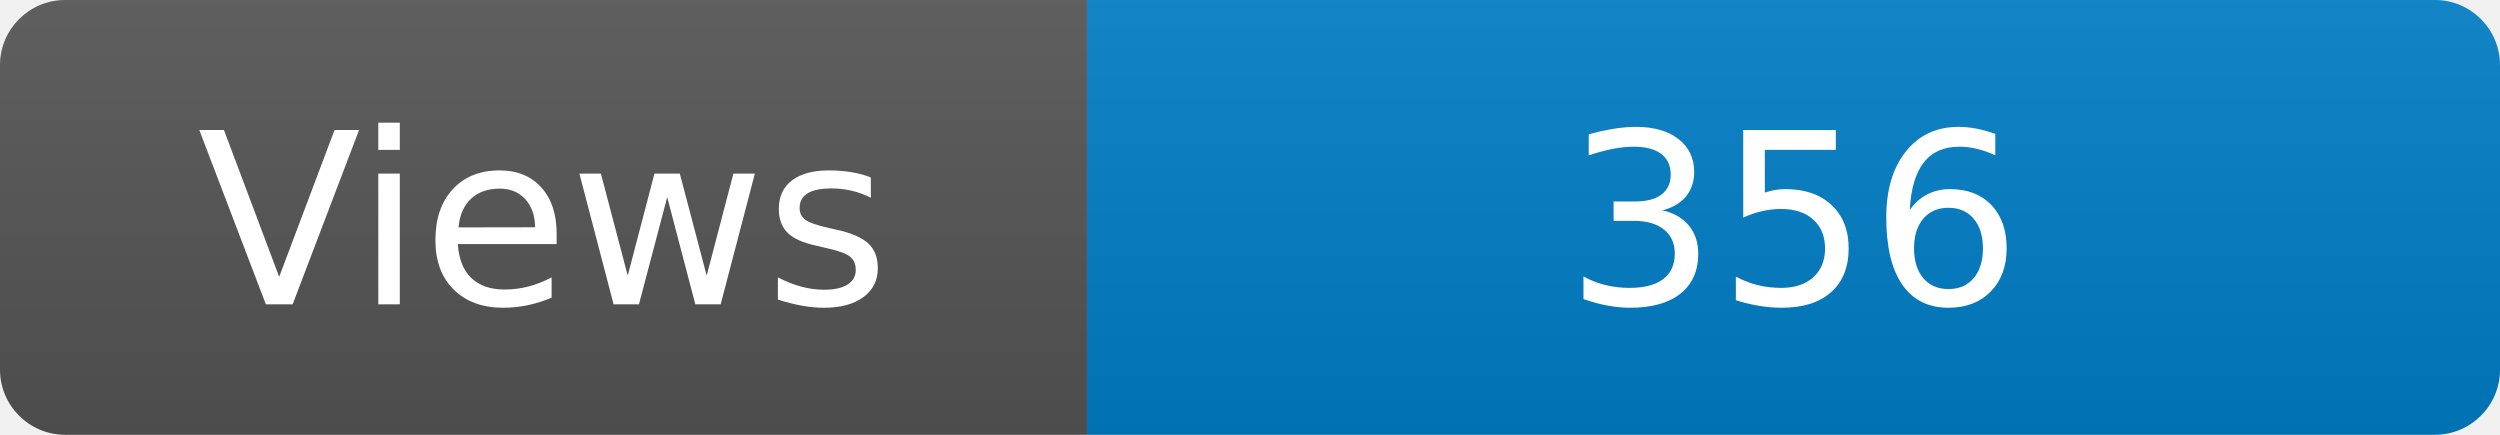
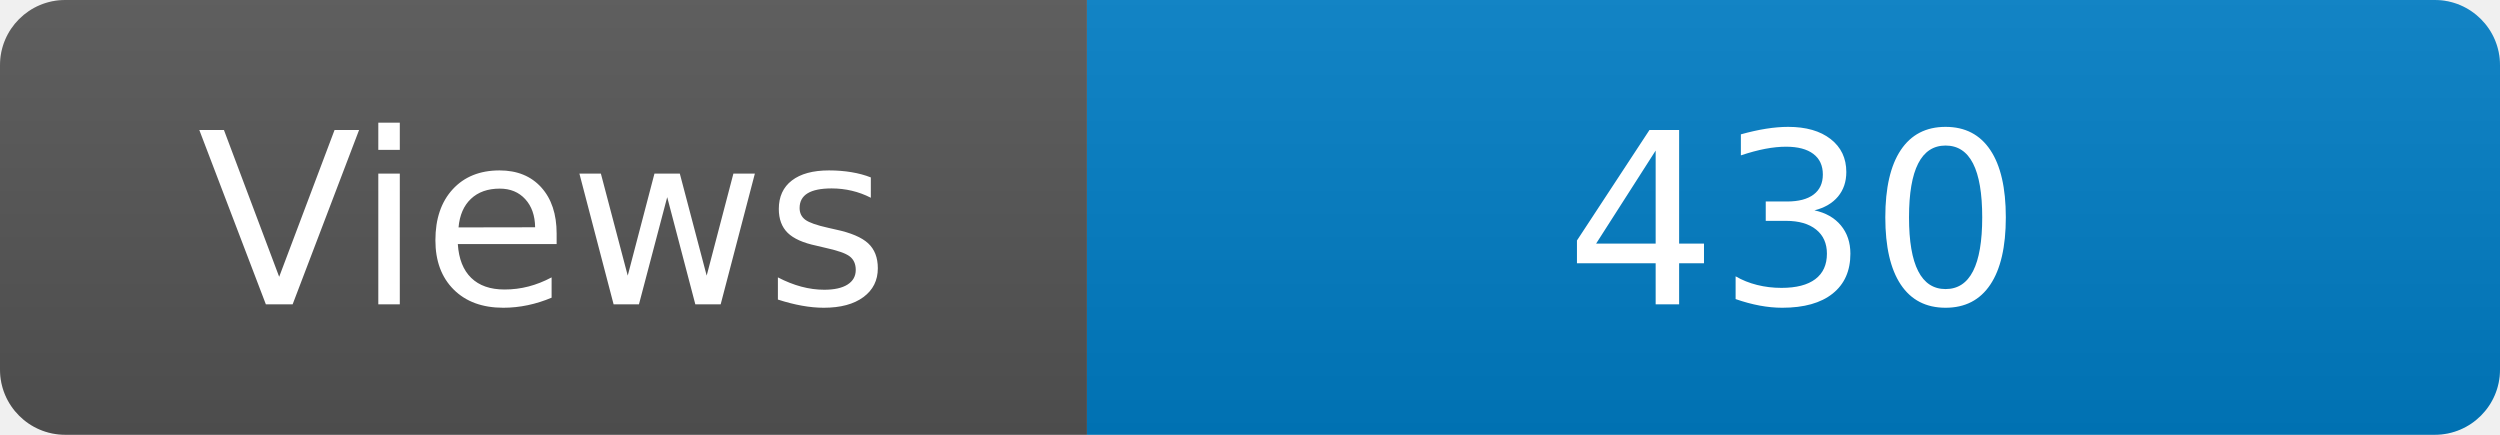
<svg xmlns="http://www.w3.org/2000/svg" width="115" height="20" role="img" aria-label="Maintained?: yes">
  <linearGradient id="s" x2="0" y2="100%">
    <stop offset="0" stop-color="#bbb" stop-opacity=".1" />
    <stop offset="1" stop-opacity=".1" />
  </linearGradient>
  <clipPath id="r">
    <rect width="115" height="20" rx="3" fill="#fff" />
  </clipPath>
  <g clip-path="url(#r)">
    <rect width="50" height="20" fill="#555" />
    <rect x="50" width="160" height="20" fill="#007ec6" />
    <rect width="115" height="20" fill="url(#s)" />
  </g>
  <g fill="#fff" text-anchor="middle" font-family="Verdana,Geneva,DejaVu Sans,sans-serif" font-size="110">
    <text x="250" y="140" transform="scale(.1)" fill="#fff">Views</text>
-     <text x="825" y="140" transform="scale(.1)" fill="#fff">356</text>
+     <text x="825" y="140" transform="scale(.1)" fill="#fff">430</text>
  </g>
</svg>
